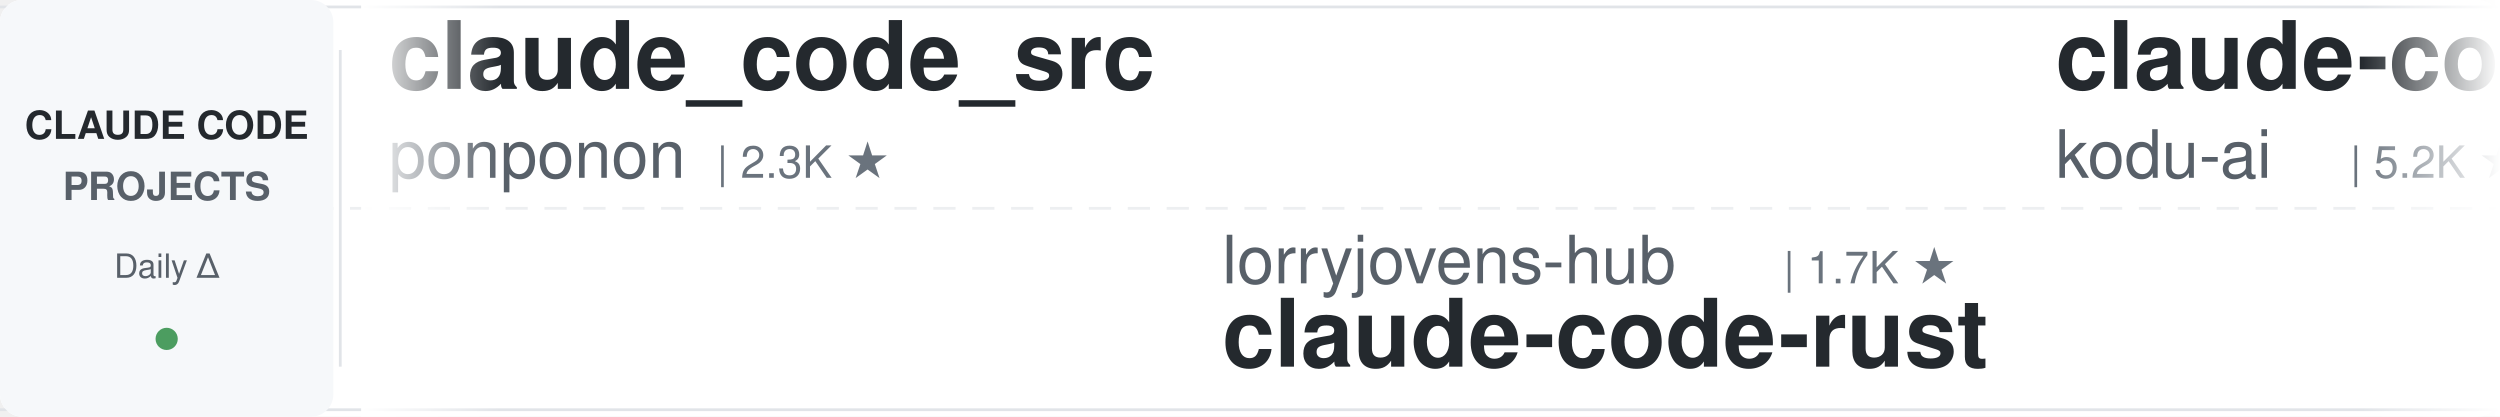
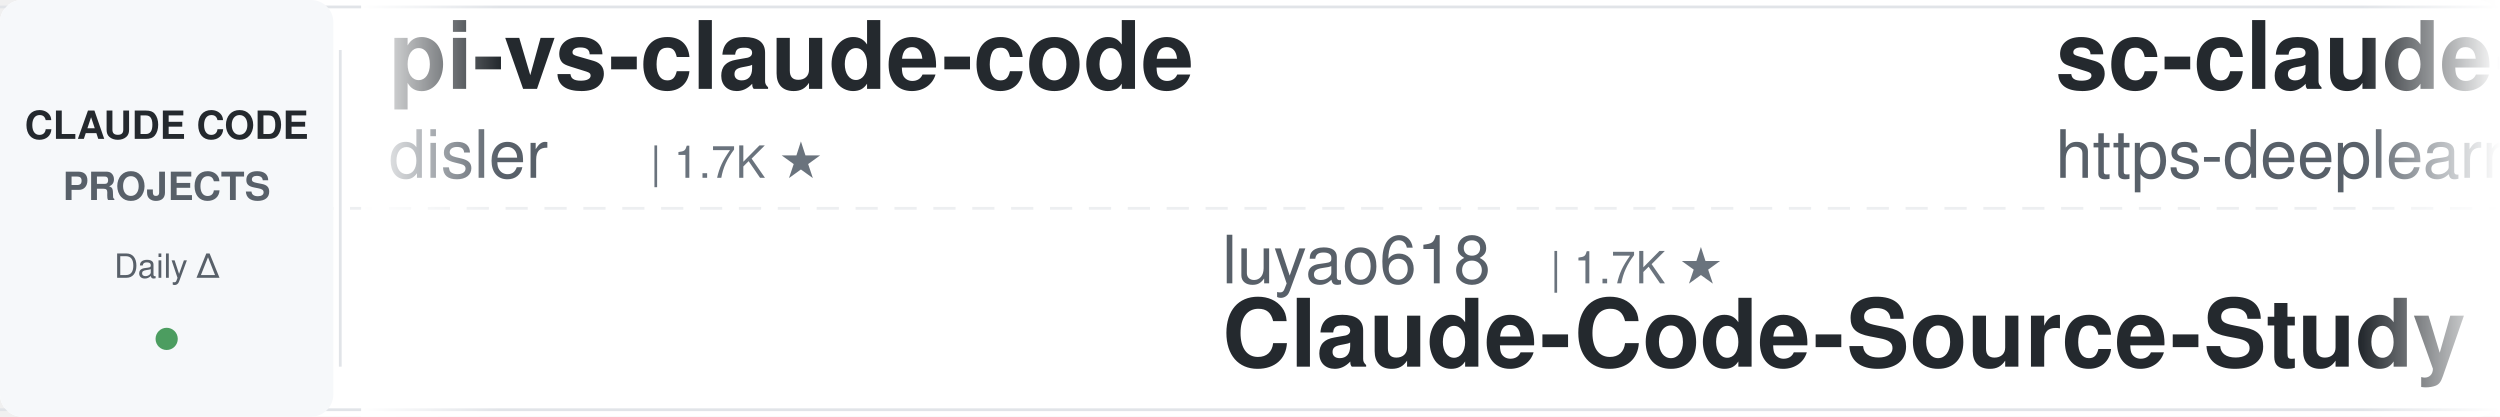
<svg xmlns="http://www.w3.org/2000/svg" width="900" height="150">
  <defs>
    <linearGradient id="leftFade" x1="0%" y1="0%" x2="100%" y2="0%">
      <stop offset="0%" style="stop-color:#ffffff;stop-opacity:1" />
      <stop offset="100%" style="stop-color:#ffffff;stop-opacity:0" />
    </linearGradient>
    <linearGradient id="rightFade" x1="0%" y1="0%" x2="100%" y2="0%">
      <stop offset="0%" style="stop-color:#ffffff;stop-opacity:0" />
      <stop offset="100%" style="stop-color:#ffffff;stop-opacity:1" />
    </linearGradient>
  </defs>
  <rect width="900" height="150" fill="#ffffff" rx="8" />
  <rect x="0" y="2" width="900" height="1" fill="#e1e4e8" />
  <rect x="0" y="147" width="900" height="1" fill="#e1e4e8" />
  <line x1="0" y1="75" x2="900" y2="75" stroke="#e1e4e8" stroke-width="1" stroke-dasharray="8 6" opacity="0.6" />
  <rect x="0" y="0" width="120" height="150" fill="#f6f8fa" rx="8" />
  <text x="60" y="50" font-family="-apple-system, BlinkMacSystemFont, 'Segoe UI', Helvetica, Arial, sans-serif" font-size="14" font-weight="600" fill="#24292e" text-anchor="middle">CLAUDE CODE</text>
  <text x="60" y="72" font-family="-apple-system, BlinkMacSystemFont, 'Segoe UI', Helvetica, Arial, sans-serif" font-size="14" font-weight="600" fill="#586069" text-anchor="middle">PROJECTS</text>
  <text x="60" y="100" font-family="-apple-system, BlinkMacSystemFont, 'Segoe UI', Helvetica, Arial, sans-serif" font-size="12" font-weight="500" fill="#586069" text-anchor="middle">Daily Δ</text>
  <circle cx="60" cy="122" r="4" fill="#22863a" opacity="0.8" />
  <rect x="122" y="18" width="1" height="114" fill="#e1e4e8" />
  <clipPath id="tickerClip">
    <rect x="130" y="0" width="770" height="150" />
  </clipPath>
  <g clip-path="url(#tickerClip)">
    <g id="tickerItems">
      <animateTransform attributeName="transform" attributeType="XML" type="translate" from="0 0" to="-3000 0" dur="54s" repeatCount="indefinite" />
      <g transform="translate(0, 0)">
-         <text x="140" y="32" font-family="-apple-system, BlinkMacSystemFont, 'Segoe UI', Helvetica, Arial, sans-serif" font-size="34" font-weight="600" fill="#24292e">claude_code_src</text>
-         <text x="140" y="64" font-family="-apple-system, BlinkMacSystemFont, 'Segoe UI', Helvetica, Arial, sans-serif" font-size="24" font-weight="400" fill="#586069">ponponon</text>
-         <text x="258" y="64" font-family="-apple-system, BlinkMacSystemFont, 'Segoe UI', Helvetica, Arial, sans-serif" font-size="16" font-weight="500" fill="#6a737d">| 2.3K ★</text>
+         <text x="140" y="32" font-family="-apple-system, BlinkMacSystemFont, 'Segoe UI', Helvetica, Arial, sans-serif" font-size="34" font-weight="600" fill="#24292e">pi-vs-claude-code</text>
+         <text x="140" y="64" font-family="-apple-system, BlinkMacSystemFont, 'Segoe UI', Helvetica, Arial, sans-serif" font-size="24" font-weight="400" fill="#586069">disler</text>
+         <text x="234" y="64" font-family="-apple-system, BlinkMacSystemFont, 'Segoe UI', Helvetica, Arial, sans-serif" font-size="16" font-weight="500" fill="#6a737d">| 1.7K ★</text>
      </g>
      <g transform="translate(300, 0)">
-         <text x="140" y="102" font-family="-apple-system, BlinkMacSystemFont, 'Segoe UI', Helvetica, Arial, sans-serif" font-size="24" font-weight="400" fill="#586069">lorryjovens-hub</text>
-         <text x="342" y="102" font-family="-apple-system, BlinkMacSystemFont, 'Segoe UI', Helvetica, Arial, sans-serif" font-size="16" font-weight="500" fill="#6a737d">| 1.7K ★</text>
-         <text x="140" y="132" font-family="-apple-system, BlinkMacSystemFont, 'Segoe UI', Helvetica, Arial, sans-serif" font-size="34" font-weight="600" fill="#24292e">claude-code-rust</text>
+         <text x="140" y="102" font-family="-apple-system, BlinkMacSystemFont, 'Segoe UI', Helvetica, Arial, sans-serif" font-size="24" font-weight="400" fill="#586069">luyao618</text>
+         <text x="258" y="102" font-family="-apple-system, BlinkMacSystemFont, 'Segoe UI', Helvetica, Arial, sans-serif" font-size="16" font-weight="500" fill="#6a737d">| 1.7K ★</text>
+         <text x="140" y="132" font-family="-apple-system, BlinkMacSystemFont, 'Segoe UI', Helvetica, Arial, sans-serif" font-size="34" font-weight="600" fill="#24292e">Claude-Code-Source-Study</text>
      </g>
      <g transform="translate(600, 0)">
-         <text x="140" y="32" font-family="-apple-system, BlinkMacSystemFont, 'Segoe UI', Helvetica, Arial, sans-serif" font-size="34" font-weight="600" fill="#24292e">claude-coder</text>
-         <text x="140" y="64" font-family="-apple-system, BlinkMacSystemFont, 'Segoe UI', Helvetica, Arial, sans-serif" font-size="24" font-weight="400" fill="#586069">kodu-ai</text>
-         <text x="246" y="64" font-family="-apple-system, BlinkMacSystemFont, 'Segoe UI', Helvetica, Arial, sans-serif" font-size="16" font-weight="500" fill="#6a737d">| 5.2K ★</text>
+         <text x="140" y="32" font-family="-apple-system, BlinkMacSystemFont, 'Segoe UI', Helvetica, Arial, sans-serif" font-size="34" font-weight="600" fill="#24292e">sc-claude-code-files</text>
+         <text x="140" y="64" font-family="-apple-system, BlinkMacSystemFont, 'Segoe UI', Helvetica, Arial, sans-serif" font-size="24" font-weight="400" fill="#586069">https-deeplearning-ai</text>
+         <text x="414" y="64" font-family="-apple-system, BlinkMacSystemFont, 'Segoe UI', Helvetica, Arial, sans-serif" font-size="16" font-weight="500" fill="#6a737d">| 554 ★</text>
      </g>
      <g transform="translate(900, 0)">
-         <text x="140" y="102" font-family="-apple-system, BlinkMacSystemFont, 'Segoe UI', Helvetica, Arial, sans-serif" font-size="24" font-weight="400" fill="#586069">xu-xiang</text>
-         <text x="258" y="102" font-family="-apple-system, BlinkMacSystemFont, 'Segoe UI', Helvetica, Arial, sans-serif" font-size="16" font-weight="500" fill="#6a737d">| 2.0K ★</text>
-         <text x="140" y="132" font-family="-apple-system, BlinkMacSystemFont, 'Segoe UI', Helvetica, Arial, sans-serif" font-size="34" font-weight="600" fill="#24292e">everything-claude-code-z...</text>
+         <text x="140" y="102" font-family="-apple-system, BlinkMacSystemFont, 'Segoe UI', Helvetica, Arial, sans-serif" font-size="24" font-weight="400" fill="#586069">zebbern</text>
+         <text x="246" y="102" font-family="-apple-system, BlinkMacSystemFont, 'Segoe UI', Helvetica, Arial, sans-serif" font-size="16" font-weight="500" fill="#6a737d">| 4.6K ★</text>
+         <text x="140" y="132" font-family="-apple-system, BlinkMacSystemFont, 'Segoe UI', Helvetica, Arial, sans-serif" font-size="34" font-weight="600" fill="#24292e">claude-code-guide</text>
      </g>
      <g transform="translate(1200, 0)">
-         <text x="140" y="32" font-family="-apple-system, BlinkMacSystemFont, 'Segoe UI', Helvetica, Arial, sans-serif" font-size="34" font-weight="600" fill="#24292e">edmunds-claude-code</text>
-         <text x="140" y="64" font-family="-apple-system, BlinkMacSystemFont, 'Segoe UI', Helvetica, Arial, sans-serif" font-size="24" font-weight="400" fill="#586069">edmund-io</text>
-         <text x="270" y="64" font-family="-apple-system, BlinkMacSystemFont, 'Segoe UI', Helvetica, Arial, sans-serif" font-size="16" font-weight="500" fill="#6a737d">| 1.5K ★</text>
+         <text x="140" y="32" font-family="-apple-system, BlinkMacSystemFont, 'Segoe UI', Helvetica, Arial, sans-serif" font-size="34" font-weight="600" fill="#24292e">claude-code-rust</text>
+         <text x="140" y="64" font-family="-apple-system, BlinkMacSystemFont, 'Segoe UI', Helvetica, Arial, sans-serif" font-size="24" font-weight="400" fill="#586069">lorryjovens-hub</text>
+         <text x="342" y="64" font-family="-apple-system, BlinkMacSystemFont, 'Segoe UI', Helvetica, Arial, sans-serif" font-size="16" font-weight="500" fill="#6a737d">| 1.7K ★</text>
      </g>
      <g transform="translate(1500, 0)">
-         <text x="140" y="102" font-family="-apple-system, BlinkMacSystemFont, 'Segoe UI', Helvetica, Arial, sans-serif" font-size="24" font-weight="400" fill="#586069">VoltAgent</text>
-         <text x="270" y="102" font-family="-apple-system, BlinkMacSystemFont, 'Segoe UI', Helvetica, Arial, sans-serif" font-size="16" font-weight="500" fill="#6a737d">| 25.5K ★</text>
-         <text x="140" y="132" font-family="-apple-system, BlinkMacSystemFont, 'Segoe UI', Helvetica, Arial, sans-serif" font-size="34" font-weight="600" fill="#24292e">awesome-claude-code-suba...</text>
+         <text x="140" y="102" font-family="-apple-system, BlinkMacSystemFont, 'Segoe UI', Helvetica, Arial, sans-serif" font-size="24" font-weight="400" fill="#586069">alejandrobalderas</text>
+         <text x="366" y="102" font-family="-apple-system, BlinkMacSystemFont, 'Segoe UI', Helvetica, Arial, sans-serif" font-size="16" font-weight="500" fill="#6a737d">| 3.0K ★</text>
+         <text x="140" y="132" font-family="-apple-system, BlinkMacSystemFont, 'Segoe UI', Helvetica, Arial, sans-serif" font-size="34" font-weight="600" fill="#24292e">claude-code-from-source</text>
      </g>
      <g transform="translate(1800, 0)">
-         <text x="140" y="32" font-family="-apple-system, BlinkMacSystemFont, 'Segoe UI', Helvetica, Arial, sans-serif" font-size="34" font-weight="600" fill="#24292e">claude-code-templates</text>
-         <text x="140" y="64" font-family="-apple-system, BlinkMacSystemFont, 'Segoe UI', Helvetica, Arial, sans-serif" font-size="24" font-weight="400" fill="#586069">davila7</text>
-         <text x="246" y="64" font-family="-apple-system, BlinkMacSystemFont, 'Segoe UI', Helvetica, Arial, sans-serif" font-size="16" font-weight="500" fill="#6a737d">| 32.4K ★</text>
+         <text x="140" y="32" font-family="-apple-system, BlinkMacSystemFont, 'Segoe UI', Helvetica, Arial, sans-serif" font-size="34" font-weight="600" fill="#24292e">everything-claude-code-z...</text>
+         <text x="140" y="64" font-family="-apple-system, BlinkMacSystemFont, 'Segoe UI', Helvetica, Arial, sans-serif" font-size="24" font-weight="400" fill="#586069">xu-xiang</text>
+         <text x="258" y="64" font-family="-apple-system, BlinkMacSystemFont, 'Segoe UI', Helvetica, Arial, sans-serif" font-size="16" font-weight="500" fill="#6a737d">| 2.0K ★</text>
      </g>
      <g transform="translate(2100, 0)">
-         <text x="140" y="102" font-family="-apple-system, BlinkMacSystemFont, 'Segoe UI', Helvetica, Arial, sans-serif" font-size="24" font-weight="400" fill="#586069">wanshuiyin</text>
-         <text x="282" y="102" font-family="-apple-system, BlinkMacSystemFont, 'Segoe UI', Helvetica, Arial, sans-serif" font-size="16" font-weight="500" fill="#6a737d">| 17.0K ★</text>
-         <text x="140" y="132" font-family="-apple-system, BlinkMacSystemFont, 'Segoe UI', Helvetica, Arial, sans-serif" font-size="34" font-weight="600" fill="#24292e">Auto-claude-code-researc...</text>
+         <text x="140" y="102" font-family="-apple-system, BlinkMacSystemFont, 'Segoe UI', Helvetica, Arial, sans-serif" font-size="24" font-weight="400" fill="#586069">anthropics</text>
+         <text x="282" y="102" font-family="-apple-system, BlinkMacSystemFont, 'Segoe UI', Helvetica, Arial, sans-serif" font-size="16" font-weight="500" fill="#6a737d">| 6.3K ★</text>
+         <text x="140" y="132" font-family="-apple-system, BlinkMacSystemFont, 'Segoe UI', Helvetica, Arial, sans-serif" font-size="34" font-weight="600" fill="#24292e">claude-code-security-rev...</text>
      </g>
      <g transform="translate(2400, 0)">
-         <text x="140" y="32" font-family="-apple-system, BlinkMacSystemFont, 'Segoe UI', Helvetica, Arial, sans-serif" font-size="34" font-weight="600" fill="#24292e">claude-code-infrastructu...</text>
-         <text x="140" y="64" font-family="-apple-system, BlinkMacSystemFont, 'Segoe UI', Helvetica, Arial, sans-serif" font-size="24" font-weight="400" fill="#586069">diet103</text>
-         <text x="246" y="64" font-family="-apple-system, BlinkMacSystemFont, 'Segoe UI', Helvetica, Arial, sans-serif" font-size="16" font-weight="500" fill="#6a737d">| 10.0K ★</text>
+         <text x="140" y="32" font-family="-apple-system, BlinkMacSystemFont, 'Segoe UI', Helvetica, Arial, sans-serif" font-size="34" font-weight="600" fill="#24292e">claude-code-video-toolki...</text>
+         <text x="140" y="64" font-family="-apple-system, BlinkMacSystemFont, 'Segoe UI', Helvetica, Arial, sans-serif" font-size="24" font-weight="400" fill="#586069">digitalsamba</text>
+         <text x="306" y="64" font-family="-apple-system, BlinkMacSystemFont, 'Segoe UI', Helvetica, Arial, sans-serif" font-size="16" font-weight="500" fill="#6a737d">| 2.2K ★</text>
      </g>
      <g transform="translate(2700, 0)">
-         <text x="140" y="102" font-family="-apple-system, BlinkMacSystemFont, 'Segoe UI', Helvetica, Arial, sans-serif" font-size="24" font-weight="400" fill="#586069">Donchitos</text>
-         <text x="270" y="102" font-family="-apple-system, BlinkMacSystemFont, 'Segoe UI', Helvetica, Arial, sans-serif" font-size="16" font-weight="500" fill="#6a737d">| 25.8K ★</text>
-         <text x="140" y="132" font-family="-apple-system, BlinkMacSystemFont, 'Segoe UI', Helvetica, Arial, sans-serif" font-size="34" font-weight="600" fill="#24292e">Claude-Code-Game-Studios</text>
+         <text x="140" y="102" font-family="-apple-system, BlinkMacSystemFont, 'Segoe UI', Helvetica, Arial, sans-serif" font-size="24" font-weight="400" fill="#586069">ChrisWiles</text>
+         <text x="282" y="102" font-family="-apple-system, BlinkMacSystemFont, 'Segoe UI', Helvetica, Arial, sans-serif" font-size="16" font-weight="500" fill="#6a737d">| 6.1K ★</text>
+         <text x="140" y="132" font-family="-apple-system, BlinkMacSystemFont, 'Segoe UI', Helvetica, Arial, sans-serif" font-size="34" font-weight="600" fill="#24292e">claude-code-showcase</text>
      </g>
      <g transform="translate(3000, 0)">
-         <text x="140" y="32" font-family="-apple-system, BlinkMacSystemFont, 'Segoe UI', Helvetica, Arial, sans-serif" font-size="34" font-weight="600" fill="#24292e">claude_code_src</text>
-         <text x="140" y="64" font-family="-apple-system, BlinkMacSystemFont, 'Segoe UI', Helvetica, Arial, sans-serif" font-size="24" font-weight="400" fill="#586069">ponponon</text>
-         <text x="258" y="64" font-family="-apple-system, BlinkMacSystemFont, 'Segoe UI', Helvetica, Arial, sans-serif" font-size="16" font-weight="500" fill="#6a737d">| 2.3K ★</text>
+         <text x="140" y="32" font-family="-apple-system, BlinkMacSystemFont, 'Segoe UI', Helvetica, Arial, sans-serif" font-size="34" font-weight="600" fill="#24292e">pi-vs-claude-code</text>
+         <text x="140" y="64" font-family="-apple-system, BlinkMacSystemFont, 'Segoe UI', Helvetica, Arial, sans-serif" font-size="24" font-weight="400" fill="#586069">disler</text>
+         <text x="234" y="64" font-family="-apple-system, BlinkMacSystemFont, 'Segoe UI', Helvetica, Arial, sans-serif" font-size="16" font-weight="500" fill="#6a737d">| 1.7K ★</text>
      </g>
      <g transform="translate(3300, 0)">
-         <text x="140" y="102" font-family="-apple-system, BlinkMacSystemFont, 'Segoe UI', Helvetica, Arial, sans-serif" font-size="24" font-weight="400" fill="#586069">lorryjovens-hub</text>
-         <text x="342" y="102" font-family="-apple-system, BlinkMacSystemFont, 'Segoe UI', Helvetica, Arial, sans-serif" font-size="16" font-weight="500" fill="#6a737d">| 1.7K ★</text>
-         <text x="140" y="132" font-family="-apple-system, BlinkMacSystemFont, 'Segoe UI', Helvetica, Arial, sans-serif" font-size="34" font-weight="600" fill="#24292e">claude-code-rust</text>
+         <text x="140" y="102" font-family="-apple-system, BlinkMacSystemFont, 'Segoe UI', Helvetica, Arial, sans-serif" font-size="24" font-weight="400" fill="#586069">luyao618</text>
+         <text x="258" y="102" font-family="-apple-system, BlinkMacSystemFont, 'Segoe UI', Helvetica, Arial, sans-serif" font-size="16" font-weight="500" fill="#6a737d">| 1.7K ★</text>
+         <text x="140" y="132" font-family="-apple-system, BlinkMacSystemFont, 'Segoe UI', Helvetica, Arial, sans-serif" font-size="34" font-weight="600" fill="#24292e">Claude-Code-Source-Study</text>
      </g>
      <g transform="translate(3600, 0)">
-         <text x="140" y="32" font-family="-apple-system, BlinkMacSystemFont, 'Segoe UI', Helvetica, Arial, sans-serif" font-size="34" font-weight="600" fill="#24292e">claude-coder</text>
-         <text x="140" y="64" font-family="-apple-system, BlinkMacSystemFont, 'Segoe UI', Helvetica, Arial, sans-serif" font-size="24" font-weight="400" fill="#586069">kodu-ai</text>
-         <text x="246" y="64" font-family="-apple-system, BlinkMacSystemFont, 'Segoe UI', Helvetica, Arial, sans-serif" font-size="16" font-weight="500" fill="#6a737d">| 5.2K ★</text>
+         <text x="140" y="32" font-family="-apple-system, BlinkMacSystemFont, 'Segoe UI', Helvetica, Arial, sans-serif" font-size="34" font-weight="600" fill="#24292e">sc-claude-code-files</text>
+         <text x="140" y="64" font-family="-apple-system, BlinkMacSystemFont, 'Segoe UI', Helvetica, Arial, sans-serif" font-size="24" font-weight="400" fill="#586069">https-deeplearning-ai</text>
+         <text x="414" y="64" font-family="-apple-system, BlinkMacSystemFont, 'Segoe UI', Helvetica, Arial, sans-serif" font-size="16" font-weight="500" fill="#6a737d">| 554 ★</text>
      </g>
      <g transform="translate(3900, 0)">
-         <text x="140" y="102" font-family="-apple-system, BlinkMacSystemFont, 'Segoe UI', Helvetica, Arial, sans-serif" font-size="24" font-weight="400" fill="#586069">xu-xiang</text>
-         <text x="258" y="102" font-family="-apple-system, BlinkMacSystemFont, 'Segoe UI', Helvetica, Arial, sans-serif" font-size="16" font-weight="500" fill="#6a737d">| 2.0K ★</text>
-         <text x="140" y="132" font-family="-apple-system, BlinkMacSystemFont, 'Segoe UI', Helvetica, Arial, sans-serif" font-size="34" font-weight="600" fill="#24292e">everything-claude-code-z...</text>
+         <text x="140" y="102" font-family="-apple-system, BlinkMacSystemFont, 'Segoe UI', Helvetica, Arial, sans-serif" font-size="24" font-weight="400" fill="#586069">zebbern</text>
+         <text x="246" y="102" font-family="-apple-system, BlinkMacSystemFont, 'Segoe UI', Helvetica, Arial, sans-serif" font-size="16" font-weight="500" fill="#6a737d">| 4.6K ★</text>
+         <text x="140" y="132" font-family="-apple-system, BlinkMacSystemFont, 'Segoe UI', Helvetica, Arial, sans-serif" font-size="34" font-weight="600" fill="#24292e">claude-code-guide</text>
      </g>
    </g>
  </g>
  <rect x="130" y="0" width="50" height="150" fill="url(#leftFade)" />
  <rect x="850" y="0" width="50" height="150" fill="url(#rightFade)" />
</svg>
